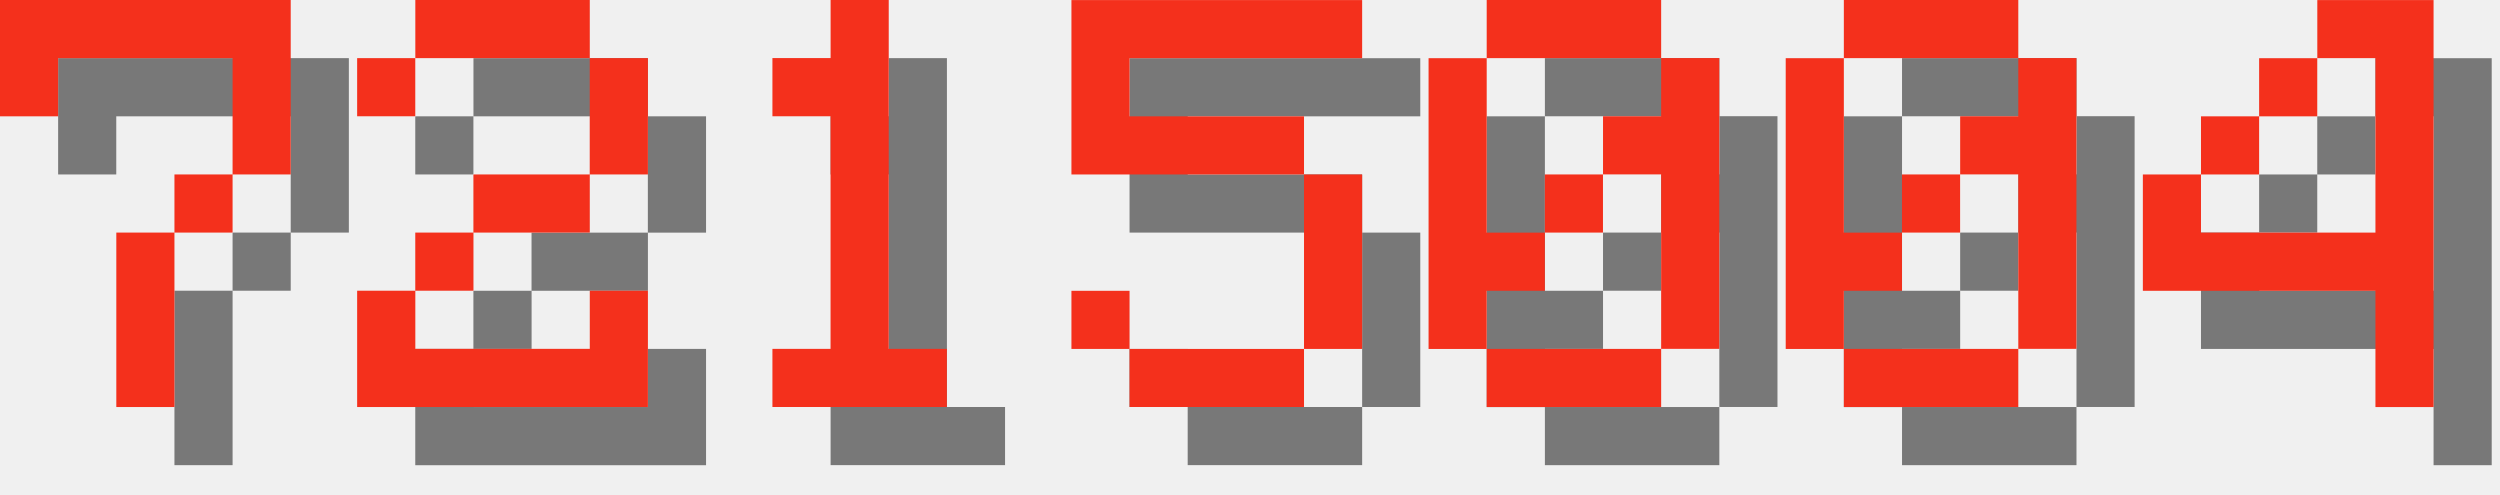
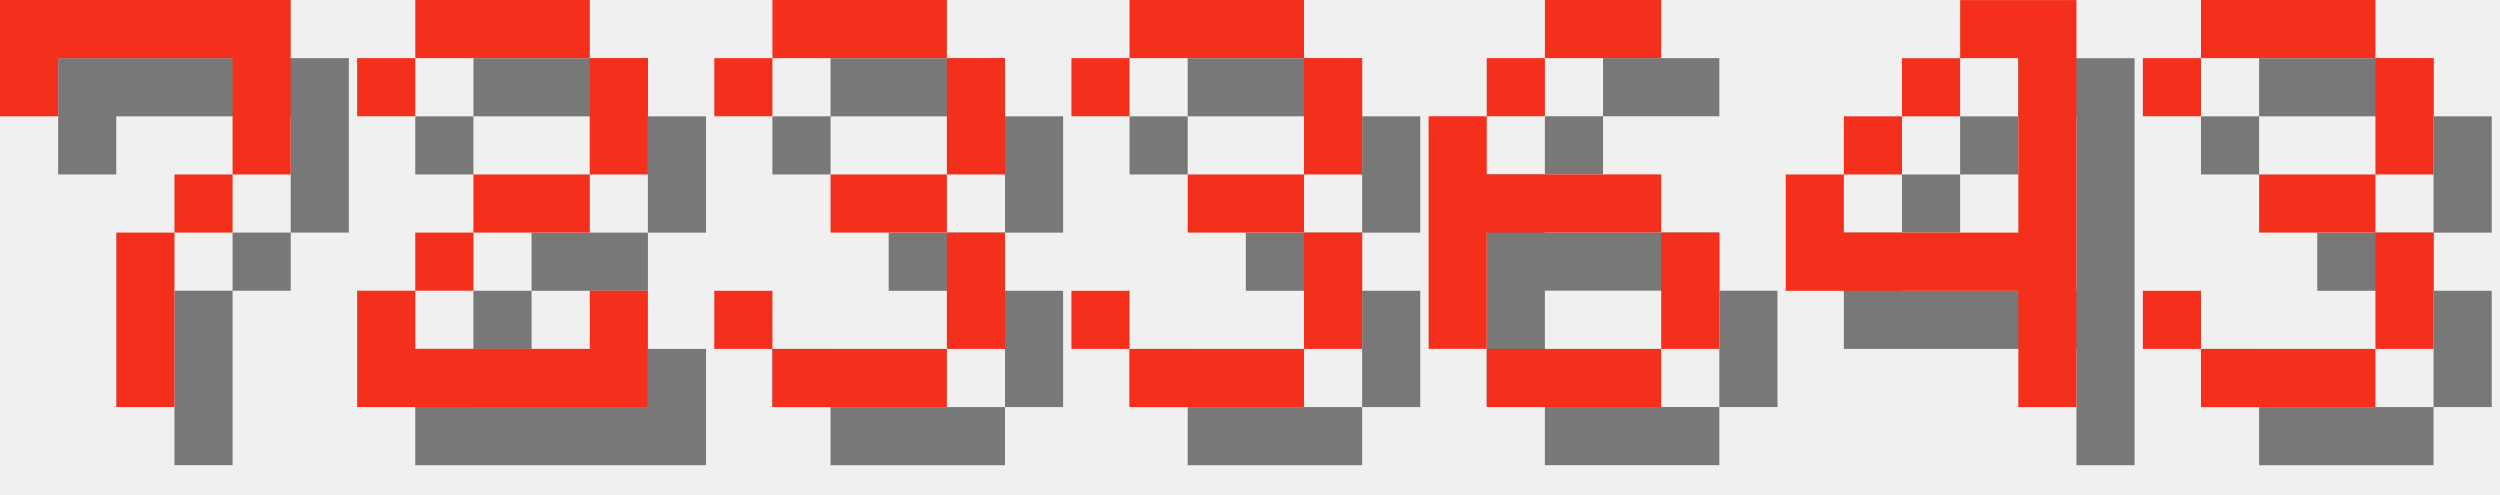
<svg xmlns="http://www.w3.org/2000/svg" version="1.1" width="182.0" height="36">
  <style>
        .text-foreground {
            fill: #F4301C;
        }
        .text-shadow {
            fill: #000000;
            fill-opacity: 0.5;
        }
    </style>
  <g class="digit" id="digit_7" transform="translate(0.0, 0), scale(4)">
    <path id="digit_7_shadow" class="text-shadow" d="m1.058 1.058 2e-6 2.117h1.058v-1.058h3.175v1.058l2e-7 1.058h-1.058v1.058h-1.058l4e-7 3.175 1.058 1e-7v-3.175h1.058v-1.058h1.058l5e-7 -1.058v-2.117z" fill-opacity=".5" style="paint-order:stroke fill markers" />
    <path id="digit_7_fg" class="text-foreground" d="m0 0 2e-6 2.117h1.058v-1.058h3.175v1.058l2e-7 1.058h-1.058v1.058h-1.058l4e-7 3.175 1.058 1e-7v-3.175h1.058v-1.058h1.058l5e-7 -1.058v-2.117z" fill="#fff" style="paint-order:stroke fill markers" />
  </g>
  <g class="digit" id="digit_2" transform="translate(26.0, 0), scale(4)">
    <path id="digit_2_shadow" class="text-shadow" d="m1.058 2.117v1.058h1.058v-1.058h3.175v2.117h-2.117v1.058h-1.058v1.058h-1.058v2.117h5.292v-2.117h-1.058v1.058h-3.175v-1.058h1.058v-1.058h2.117v-1.058h1.058v-2.117h-1.058v-1.058h-3.175v1.058h-1.058z" fill-opacity=".5" style="paint-order:stroke fill markers" />
    <path id="digit_2_fg" class="text-foreground" d="m0 1.058v1.058h1.058v-1.058h3.175v2.117h-2.117v1.058h-1.058v1.058h-1.058v2.117h5.292v-2.117h-1.058v1.058h-3.175v-1.058h1.058v-1.058h2.117v-1.058h1.058v-2.117h-1.058v-1.058h-3.175v1.058h-1.058z" fill="#fff" style="paint-order:stroke fill markers" />
  </g>
-   <g class="digit" id="digit_1" transform="translate(52.0, 0), scale(4)">
-     <path id="digit_1_shadow" class="text-shadow" d="m2.117 2.117v1.058h1.058v4.233h-1.058v1.058h3.175v-1.058h-1.058v-6.35h-1.058v1.058h-1.058z" fill-opacity=".5" style="paint-order:stroke fill markers" />
-     <path id="digit_1_fg" class="text-foreground" d="m1.058 1.058v1.058h1.058v4.233h-1.058v1.058h3.175v-1.058h-1.058v-6.35h-1.058v1.058h-1.058z" fill="#fff" style="paint-order:stroke fill markers" />
+   <g class="digit" id="digit_3" transform="translate(52.0, 0), scale(4)">
+     <path id="digit_3_shadow" class="text-shadow" d="m1.058 2.117v1.058h1.058v-1.058h3.175v2.117h-2.117v1.058h2.117v2.117h-3.175v-1.058h-1.058v1.058h1.058v1.058h3.175v-1.058h1.058v-2.117h-1.058v-1.058h1.058v-2.117h-1.058v-1.058h-3.175v1.058h-1.058z" fill-opacity=".5" style="paint-order:stroke fill markers" />
+     <path id="digit_3_fg" class="text-foreground" d="m0 1.058v1.058h1.058v-1.058h3.175v2.117h-2.117v1.058h2.117v2.117h-3.175v-1.058h-1.058v1.058h1.058v1.058h3.175v-1.058h1.058v-2.117h-1.058v-1.058h1.058v-2.117h-1.058v-1.058h-3.175v1.058h-1.058z" fill="#fff" style="paint-order:stroke fill markers" />
  </g>
-   <g class="digit" id="digit_5" transform="translate(78.0, 0), scale(4)">
-     <path id="digit_5_shadow" class="text-shadow" d="m1.058 1.058v3.175h4.233v3.175h-3.175v-1.058h-1.058v1.058h1.058v1.058h3.175v-1.058h1.058v-3.175h-1.058v-1.058h-3.175v-1.058h4.233v-1.058h-5.292z" fill-opacity=".5" style="paint-order:stroke fill markers" />
-     <path id="digit_5_fg" class="text-foreground" d="m0 0v3.175h4.233v3.175h-3.175v-1.058h-1.058v1.058h1.058v1.058h3.175v-1.058h1.058v-3.175h-1.058v-1.058h-3.175v-1.058h4.233v-1.058h-5.292z" fill="#fff" style="paint-order:stroke fill markers" />
+   <g class="digit" id="digit_3" transform="translate(78.0, 0), scale(4)">
+     <path id="digit_3_shadow" class="text-shadow" d="m1.058 2.117v1.058h1.058v-1.058h3.175v2.117h-2.117v1.058h2.117v2.117h-3.175v-1.058h-1.058v1.058h1.058v1.058h3.175v-1.058h1.058v-2.117h-1.058v-1.058h1.058v-2.117h-1.058v-1.058h-3.175v1.058h-1.058z" fill-opacity=".5" style="paint-order:stroke fill markers" />
+     <path id="digit_3_fg" class="text-foreground" d="m0 1.058v1.058h1.058v-1.058h3.175v2.117h-2.117v1.058h2.117v2.117h-3.175v-1.058h-1.058v1.058h1.058v1.058h3.175v-1.058h1.058v-2.117h-1.058v-1.058h1.058v-2.117h-1.058v-1.058h-3.175v1.058h-1.058z" fill="#fff" style="paint-order:stroke fill markers" />
  </g>
-   <g class="digit" id="digit_0" transform="translate(104.0, 0), scale(4)">
-     <path id="digit_0_shadow" class="text-shadow" d="m2.117 1.058v1.058h3.175v-1.058h-3.175zm3.175 1.058v1.058h-1.058v1.058h1.058v3.175h1.058v-5.292h-1.058zm0 5.292h-3.175v1.058h3.175v-1.058zm-3.175 0v-1.058h1.058v-1.058h-1.058v-3.175h-1.058v5.292h1.058zm1.058-2.117h1.058v-1.058h-1.058v1.058z" fill-opacity=".5" style="paint-order:stroke fill markers" />
-     <path id="digit_0_fg" class="text-foreground" d="m1.058 0v1.058h3.175v-1.058h-3.175zm3.175 1.058v1.058h-1.058v1.058h1.058v3.175h1.058v-5.292h-1.058zm0 5.292h-3.175v1.058h3.175v-1.058zm-3.175 0v-1.058h1.058v-1.058h-1.058v-3.175h-1.058v5.292h1.058zm1.058-2.117h1.058v-1.058h-1.058v1.058z" fill="#fff" style="paint-order:stroke fill markers" />
+   <g class="digit" id="digit_6" transform="translate(104.0, 0), scale(4)">
+     <path id="digit_6_shadow" class="text-shadow" d="m3.175 1.058v1.058h2.117v-1.058h-2.117zm0 1.058h-1.058v1.058h1.058v-1.058zm-1.058 1.058h-1.058v4.233h1.058v-2.117h3.175v-1.058h-3.175v-1.058zm3.175 2.117v2.117h1.058v-2.117h-1.058zm0 2.117h-3.175v1.058h3.175v-1.058z" fill-opacity=".5" style="paint-order:stroke fill markers" />
+     <path id="digit_6_fg" class="text-foreground" d="m2.117 0v1.058h2.117v-1.058h-2.117zm0 1.058h-1.058v1.058h1.058v-1.058zm-1.058 1.058h-1.058v4.233h1.058v-2.117h3.175v-1.058h-3.175v-1.058zm3.175 2.117v2.117h1.058v-2.117h-1.058zm0 2.117h-3.175v1.058h3.175v-1.058z" fill="#fff" style="paint-order:stroke fill markers" />
  </g>
-   <g class="digit" id="digit_0" transform="translate(130.0, 0), scale(4)">
-     <path id="digit_0_shadow" class="text-shadow" d="m2.117 1.058v1.058h3.175v-1.058h-3.175zm3.175 1.058v1.058h-1.058v1.058h1.058v3.175h1.058v-5.292h-1.058zm0 5.292h-3.175v1.058h3.175v-1.058zm-3.175 0v-1.058h1.058v-1.058h-1.058v-3.175h-1.058v5.292h1.058zm1.058-2.117h1.058v-1.058h-1.058v1.058z" fill-opacity=".5" style="paint-order:stroke fill markers" />
-     <path id="digit_0_fg" class="text-foreground" d="m1.058 0v1.058h3.175v-1.058h-3.175zm3.175 1.058v1.058h-1.058v1.058h1.058v3.175h1.058v-5.292h-1.058zm0 5.292h-3.175v1.058h3.175v-1.058zm-3.175 0v-1.058h1.058v-1.058h-1.058v-3.175h-1.058v5.292h1.058zm1.058-2.117h1.058v-1.058h-1.058v1.058z" fill="#fff" style="paint-order:stroke fill markers" />
-   </g>
-   <g class="digit" id="digit_4" transform="translate(156.0, 0), scale(4)">
+   <g class="digit" id="digit_4" transform="translate(130.0, 0), scale(4)">
    <path id="digit_4_shadow" class="text-shadow" d="m4.233 1.058v1.058h1.058v3.175h-3.175v-1.058h-1.058v2.117h4.233v2.117h1.058v-7.408h-2.117zm-2.117 3.175h1.058v-1.058h-1.058v1.058zm1.058-1.058h1.058v-1.058h-1.058v1.058z" fill-opacity=".5" style="paint-order:stroke fill markers" />
    <path id="digit_4_fg" class="text-foreground" d="m3.175 0v1.058h1.058v3.175h-3.175v-1.058h-1.058v2.117h4.233v2.117h1.058v-7.408h-2.117zm-2.117 3.175h1.058v-1.058h-1.058v1.058zm1.058-1.058h1.058v-1.058h-1.058v1.058z" fill="#fff" style="paint-order:stroke fill markers" />
  </g>
+   <g class="digit" id="digit_3" transform="translate(156.0, 0), scale(4)">
+     <path id="digit_3_shadow" class="text-shadow" d="m1.058 2.117v1.058h1.058v-1.058h3.175v2.117h-2.117v1.058h2.117v2.117h-3.175v-1.058h-1.058v1.058h1.058v1.058h3.175v-1.058h1.058v-2.117h-1.058v-1.058h1.058v-2.117h-1.058v-1.058h-3.175v1.058h-1.058z" fill-opacity=".5" style="paint-order:stroke fill markers" />
+     <path id="digit_3_fg" class="text-foreground" d="m0 1.058v1.058h1.058v-1.058h3.175v2.117h-2.117v1.058h2.117v2.117h-3.175v-1.058h-1.058v1.058h1.058v1.058h3.175v-1.058h1.058v-2.117h-1.058v-1.058h1.058v-2.117h-1.058v-1.058h-3.175v1.058h-1.058z" fill="#fff" style="paint-order:stroke fill markers" />
+   </g>
</svg>
